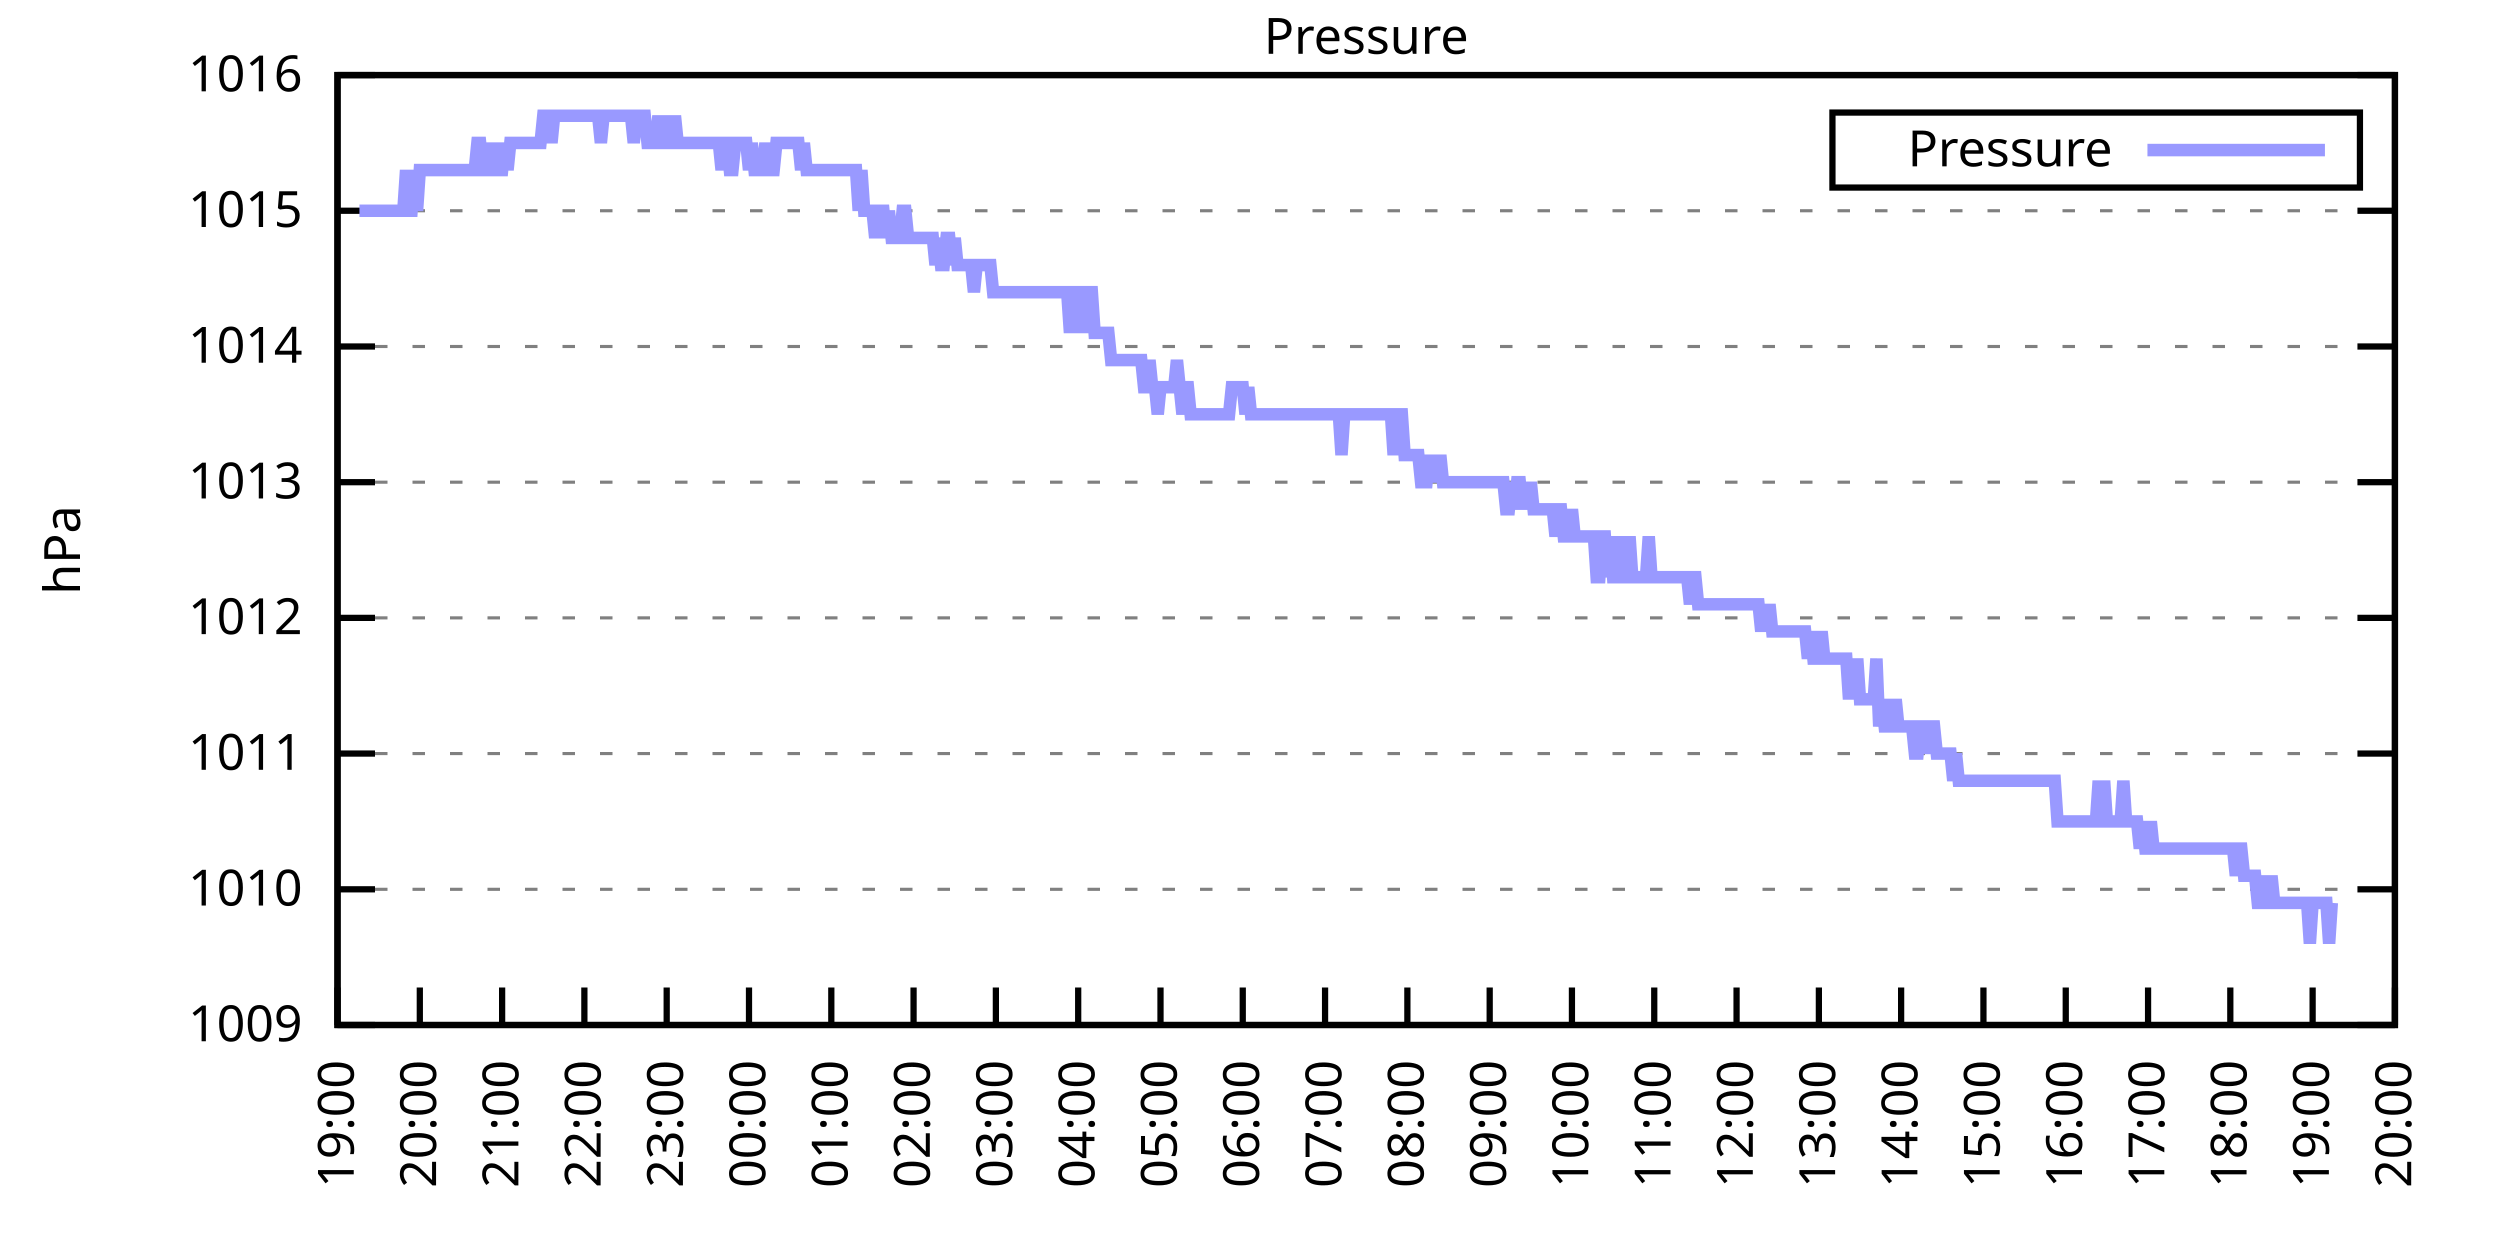
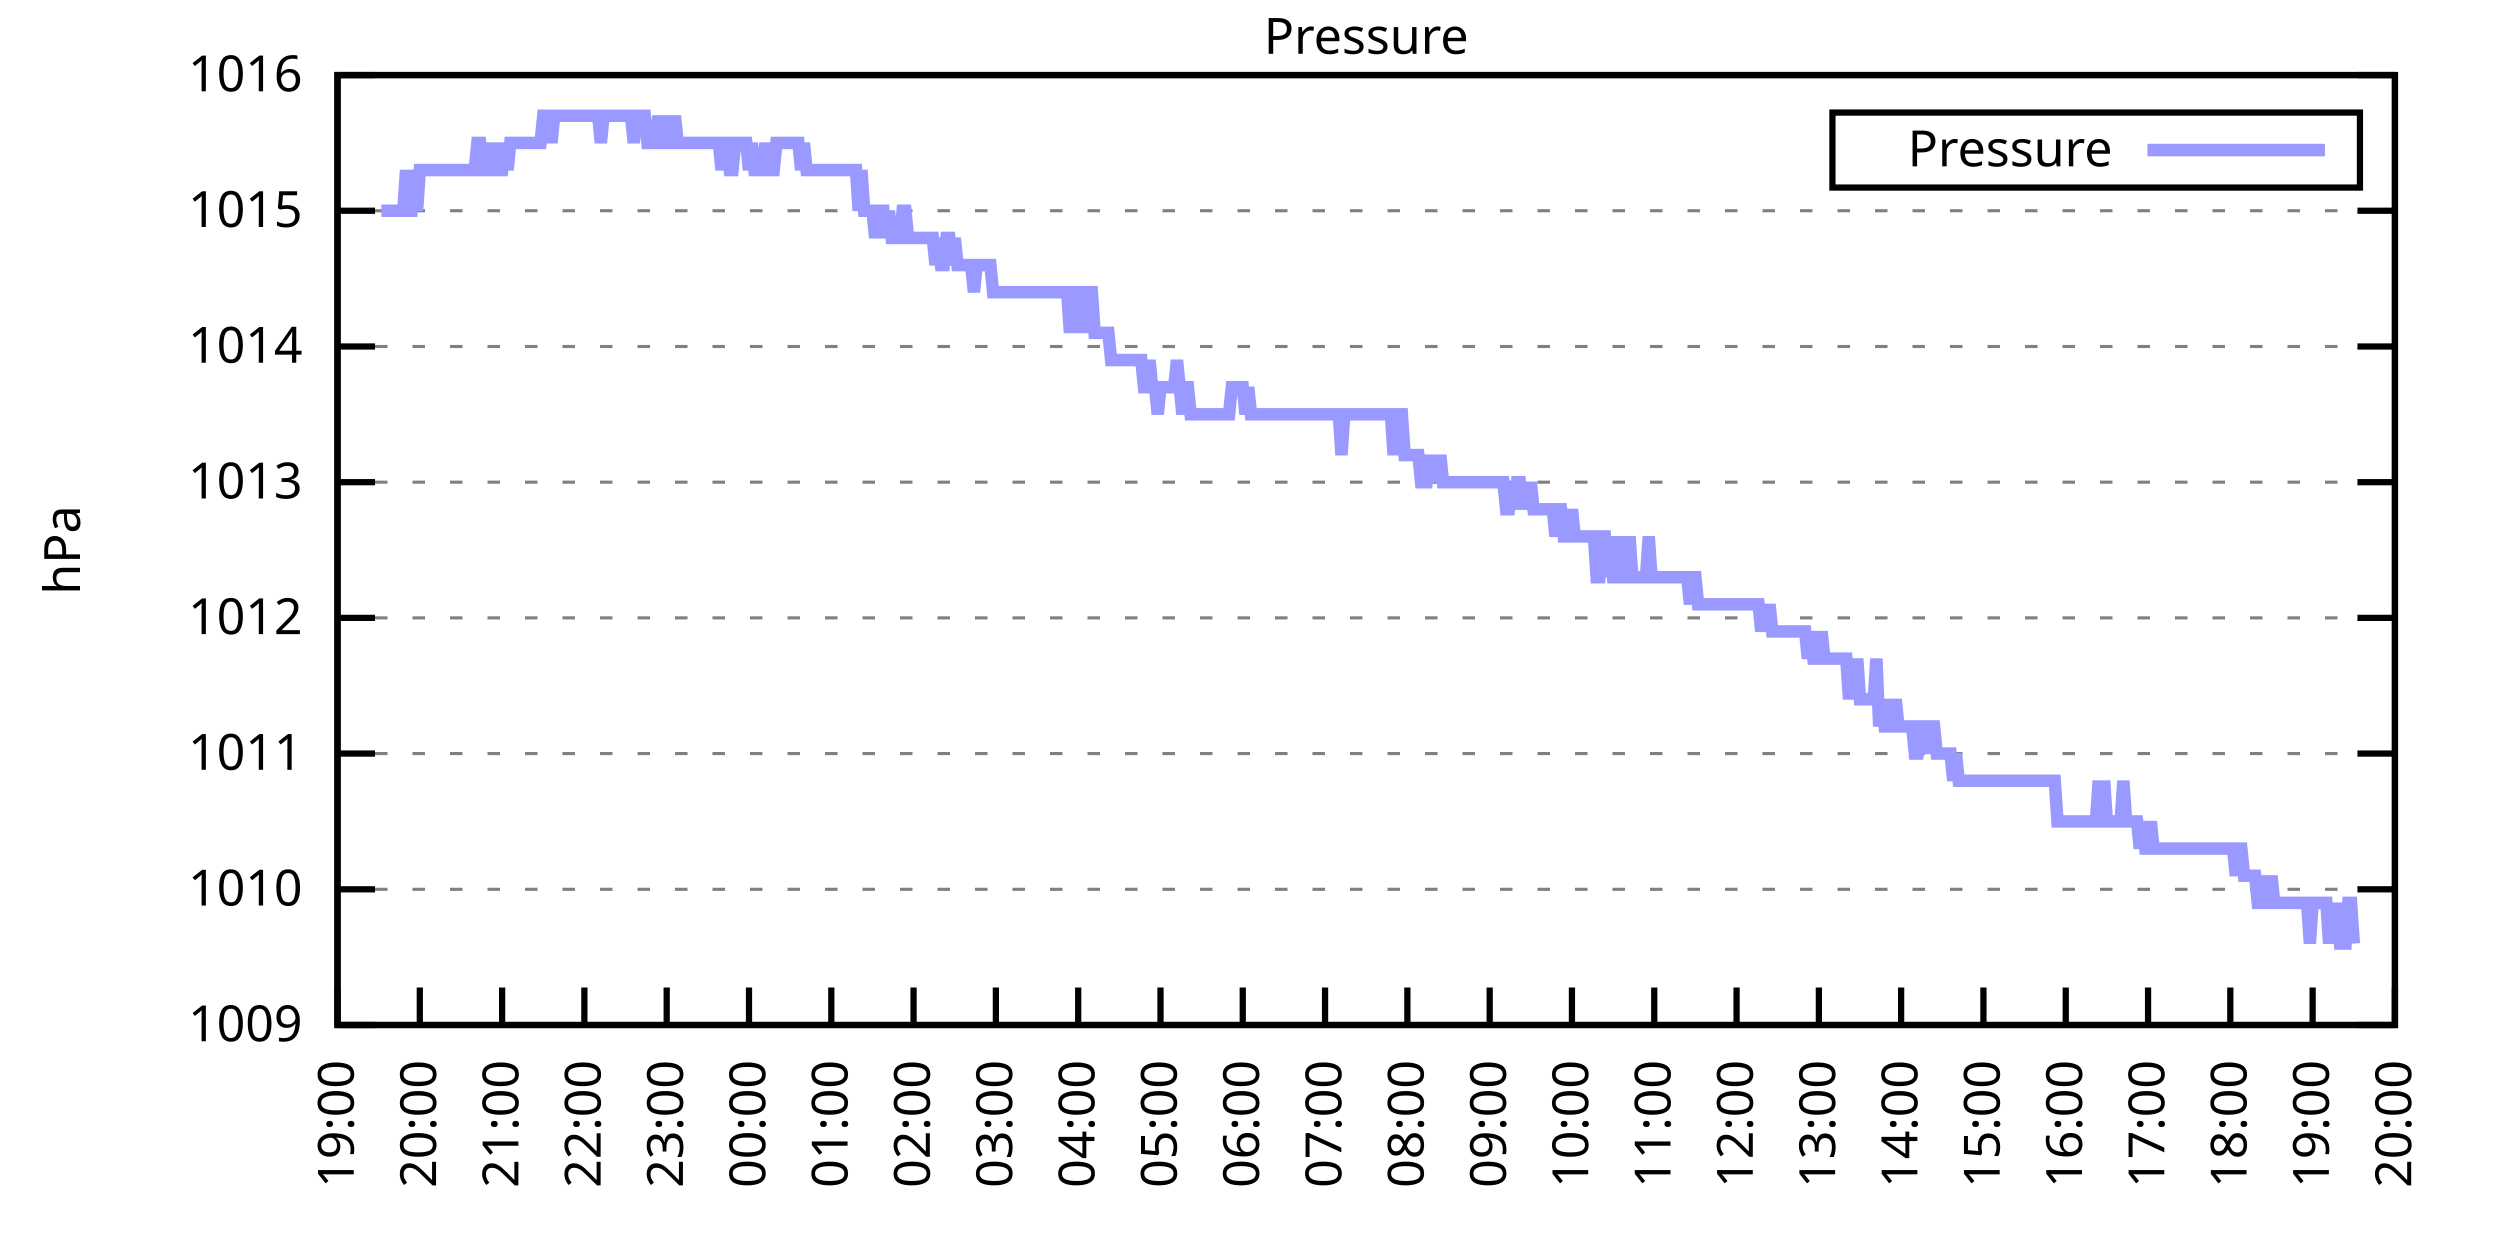
<svg xmlns="http://www.w3.org/2000/svg" xmlns:xlink="http://www.w3.org/1999/xlink" width="400" height="200" viewBox="0 0 400 200">
  <g id="gnuplot_canvas">
    <rect x="0" y="0" width="400" height="200" fill="none" />
    <defs>
      <circle id="gpDot" r="0.5" stroke-width="0.5" stroke="currentColor" />
      <path id="gpPt0" stroke-width="0.333" stroke="currentColor" d="M-1,0 h2 M0,-1 v2" />
      <path id="gpPt1" stroke-width="0.333" stroke="currentColor" d="M-1,-1 L1,1 M1,-1 L-1,1" />
      <path id="gpPt2" stroke-width="0.333" stroke="currentColor" d="M-1,0 L1,0 M0,-1 L0,1 M-1,-1 L1,1 M-1,1 L1,-1" />
      <rect id="gpPt3" stroke-width="0.333" stroke="currentColor" x="-1" y="-1" width="2" height="2" />
      <rect id="gpPt4" stroke-width="0.333" stroke="currentColor" fill="currentColor" x="-1" y="-1" width="2" height="2" />
      <circle id="gpPt5" stroke-width="0.333" stroke="currentColor" cx="0" cy="0" r="1" />
      <use xlink:href="#gpPt5" id="gpPt6" fill="currentColor" stroke="none" />
      <path id="gpPt7" stroke-width="0.333" stroke="currentColor" d="M0,-1.33 L-1.33,0.67 L1.33,0.67 z" />
      <use xlink:href="#gpPt7" id="gpPt8" fill="currentColor" stroke="none" />
      <use xlink:href="#gpPt7" id="gpPt9" stroke="currentColor" transform="rotate(180)" />
      <use xlink:href="#gpPt9" id="gpPt10" fill="currentColor" stroke="none" />
      <use xlink:href="#gpPt3" id="gpPt11" stroke="currentColor" transform="rotate(45)" />
      <use xlink:href="#gpPt11" id="gpPt12" fill="currentColor" stroke="none" />
      <path id="gpPt13" stroke-width="0.333" stroke="currentColor" d="M0,1.330 L1.265,0.411 L0.782,-1.067 L-0.782,-1.076 L-1.265,0.411 z" />
      <use xlink:href="#gpPt13" id="gpPt14" fill="currentColor" stroke="none" />
      <filter id="textbox" filterUnits="objectBoundingBox" x="0" y="0" height="1" width="1">
        <feFlood flood-color="white" flood-opacity="1" result="bgnd" />
        <feComposite in="SourceGraphic" in2="bgnd" operator="atop" />
      </filter>
      <filter id="greybox" filterUnits="objectBoundingBox" x="0" y="0" height="1" width="1">
        <feFlood flood-color="lightgrey" flood-opacity="1" result="grey" />
        <feComposite in="SourceGraphic" in2="grey" operator="atop" />
      </filter>
    </defs>
    <g fill="none" color="white" stroke="currentColor" stroke-width="1.00" stroke-linecap="butt" stroke-linejoin="miter">
</g>
    <g fill="none" color="black" stroke="currentColor" stroke-width="1.00" stroke-linecap="butt" stroke-linejoin="miter">
      <g stroke="none" shape-rendering="crispEdges">
        <polygon fill="rgb(255, 255, 255)" points="54.00,164.00 383.18,164.00 383.18,12.02 54.00,12.02 " />
      </g>
    </g>
    <g fill="none" color="black" stroke="currentColor" stroke-width="1.00" stroke-linecap="butt" stroke-linejoin="miter">
</g>
    <g fill="none" color="black" stroke="black" stroke-width="0.50" stroke-linecap="butt" stroke-linejoin="miter">
</g>
    <g fill="none" color="gray" stroke="currentColor" stroke-width="0.50" stroke-linecap="butt" stroke-linejoin="miter">
      <path stroke="gray" stroke-dasharray="2,4" class="gridline" d="M54.00,164.00 L383.19,164.00  " />
    </g>
    <g fill="none" color="gray" stroke="gray" stroke-width="1.00" stroke-linecap="butt" stroke-linejoin="miter">
</g>
    <g fill="none" color="black" stroke="currentColor" stroke-width="1.00" stroke-linecap="butt" stroke-linejoin="miter">
      <path stroke="black" d="M54.00,164.00 L60.00,164.00 M383.19,164.00 L377.19,164.00  " />
      <g transform="translate(48.40,166.60)" stroke="none" fill="black" font-family="Sans" font-size="8.00" text-anchor="end">
        <text>
          <tspan font-family="Sans"> 1009</tspan>
        </text>
      </g>
    </g>
    <g fill="none" color="black" stroke="currentColor" stroke-width="1.00" stroke-linecap="butt" stroke-linejoin="miter">
</g>
    <g fill="none" color="black" stroke="black" stroke-width="0.50" stroke-linecap="butt" stroke-linejoin="miter">
</g>
    <g fill="none" color="gray" stroke="currentColor" stroke-width="0.50" stroke-linecap="butt" stroke-linejoin="miter">
      <path stroke="gray" stroke-dasharray="2,4" class="gridline" d="M54.00,142.29 L383.19,142.29  " />
    </g>
    <g fill="none" color="gray" stroke="gray" stroke-width="1.00" stroke-linecap="butt" stroke-linejoin="miter">
</g>
    <g fill="none" color="black" stroke="currentColor" stroke-width="1.00" stroke-linecap="butt" stroke-linejoin="miter">
      <path stroke="black" d="M54.00,142.29 L60.00,142.29 M383.19,142.29 L377.19,142.29  " />
      <g transform="translate(48.40,144.89)" stroke="none" fill="black" font-family="Sans" font-size="8.00" text-anchor="end">
        <text>
          <tspan font-family="Sans"> 1010</tspan>
        </text>
      </g>
    </g>
    <g fill="none" color="black" stroke="currentColor" stroke-width="1.00" stroke-linecap="butt" stroke-linejoin="miter">
</g>
    <g fill="none" color="black" stroke="black" stroke-width="0.50" stroke-linecap="butt" stroke-linejoin="miter">
</g>
    <g fill="none" color="gray" stroke="currentColor" stroke-width="0.50" stroke-linecap="butt" stroke-linejoin="miter">
      <path stroke="gray" stroke-dasharray="2,4" class="gridline" d="M54.00,120.57 L383.19,120.57  " />
    </g>
    <g fill="none" color="gray" stroke="gray" stroke-width="1.00" stroke-linecap="butt" stroke-linejoin="miter">
</g>
    <g fill="none" color="black" stroke="currentColor" stroke-width="1.00" stroke-linecap="butt" stroke-linejoin="miter">
      <path stroke="black" d="M54.00,120.57 L60.00,120.57 M383.19,120.57 L377.19,120.57  " />
      <g transform="translate(48.40,123.17)" stroke="none" fill="black" font-family="Sans" font-size="8.00" text-anchor="end">
        <text>
          <tspan font-family="Sans"> 1011</tspan>
        </text>
      </g>
    </g>
    <g fill="none" color="black" stroke="currentColor" stroke-width="1.00" stroke-linecap="butt" stroke-linejoin="miter">
</g>
    <g fill="none" color="black" stroke="black" stroke-width="0.50" stroke-linecap="butt" stroke-linejoin="miter">
</g>
    <g fill="none" color="gray" stroke="currentColor" stroke-width="0.50" stroke-linecap="butt" stroke-linejoin="miter">
      <path stroke="gray" stroke-dasharray="2,4" class="gridline" d="M54.00,98.86 L383.19,98.86  " />
    </g>
    <g fill="none" color="gray" stroke="gray" stroke-width="1.00" stroke-linecap="butt" stroke-linejoin="miter">
</g>
    <g fill="none" color="black" stroke="currentColor" stroke-width="1.00" stroke-linecap="butt" stroke-linejoin="miter">
      <path stroke="black" d="M54.00,98.86 L60.00,98.86 M383.19,98.86 L377.19,98.86  " />
      <g transform="translate(48.40,101.46)" stroke="none" fill="black" font-family="Sans" font-size="8.00" text-anchor="end">
        <text>
          <tspan font-family="Sans"> 1012</tspan>
        </text>
      </g>
    </g>
    <g fill="none" color="black" stroke="currentColor" stroke-width="1.00" stroke-linecap="butt" stroke-linejoin="miter">
</g>
    <g fill="none" color="black" stroke="black" stroke-width="0.50" stroke-linecap="butt" stroke-linejoin="miter">
</g>
    <g fill="none" color="gray" stroke="currentColor" stroke-width="0.50" stroke-linecap="butt" stroke-linejoin="miter">
      <path stroke="gray" stroke-dasharray="2,4" class="gridline" d="M54.00,77.15 L383.19,77.15  " />
    </g>
    <g fill="none" color="gray" stroke="gray" stroke-width="1.00" stroke-linecap="butt" stroke-linejoin="miter">
</g>
    <g fill="none" color="black" stroke="currentColor" stroke-width="1.00" stroke-linecap="butt" stroke-linejoin="miter">
      <path stroke="black" d="M54.00,77.15 L60.00,77.15 M383.19,77.15 L377.19,77.15  " />
      <g transform="translate(48.40,79.75)" stroke="none" fill="black" font-family="Sans" font-size="8.00" text-anchor="end">
        <text>
          <tspan font-family="Sans"> 1013</tspan>
        </text>
      </g>
    </g>
    <g fill="none" color="black" stroke="currentColor" stroke-width="1.00" stroke-linecap="butt" stroke-linejoin="miter">
</g>
    <g fill="none" color="black" stroke="black" stroke-width="0.50" stroke-linecap="butt" stroke-linejoin="miter">
</g>
    <g fill="none" color="gray" stroke="currentColor" stroke-width="0.50" stroke-linecap="butt" stroke-linejoin="miter">
      <path stroke="gray" stroke-dasharray="2,4" class="gridline" d="M54.00,55.44 L383.19,55.44  " />
    </g>
    <g fill="none" color="gray" stroke="gray" stroke-width="1.00" stroke-linecap="butt" stroke-linejoin="miter">
</g>
    <g fill="none" color="black" stroke="currentColor" stroke-width="1.00" stroke-linecap="butt" stroke-linejoin="miter">
      <path stroke="black" d="M54.00,55.44 L60.00,55.44 M383.19,55.44 L377.19,55.44  " />
      <g transform="translate(48.40,58.04)" stroke="none" fill="black" font-family="Sans" font-size="8.00" text-anchor="end">
        <text>
          <tspan font-family="Sans"> 1014</tspan>
        </text>
      </g>
    </g>
    <g fill="none" color="black" stroke="currentColor" stroke-width="1.00" stroke-linecap="butt" stroke-linejoin="miter">
</g>
    <g fill="none" color="black" stroke="black" stroke-width="0.50" stroke-linecap="butt" stroke-linejoin="miter">
</g>
    <g fill="none" color="gray" stroke="currentColor" stroke-width="0.50" stroke-linecap="butt" stroke-linejoin="miter">
      <path stroke="gray" stroke-dasharray="2,4" class="gridline" d="M54.00,33.72 L383.19,33.72  " />
    </g>
    <g fill="none" color="gray" stroke="gray" stroke-width="1.00" stroke-linecap="butt" stroke-linejoin="miter">
</g>
    <g fill="none" color="black" stroke="currentColor" stroke-width="1.00" stroke-linecap="butt" stroke-linejoin="miter">
      <path stroke="black" d="M54.00,33.72 L60.00,33.72 M383.19,33.72 L377.19,33.72  " />
      <g transform="translate(48.40,36.32)" stroke="none" fill="black" font-family="Sans" font-size="8.00" text-anchor="end">
        <text>
          <tspan font-family="Sans"> 1015</tspan>
        </text>
      </g>
    </g>
    <g fill="none" color="black" stroke="currentColor" stroke-width="1.00" stroke-linecap="butt" stroke-linejoin="miter">
</g>
    <g fill="none" color="black" stroke="black" stroke-width="0.50" stroke-linecap="butt" stroke-linejoin="miter">
</g>
    <g fill="none" color="gray" stroke="currentColor" stroke-width="0.50" stroke-linecap="butt" stroke-linejoin="miter">
      <path stroke="gray" stroke-dasharray="2,4" class="gridline" d="M54.00,12.01 L383.19,12.01  " />
    </g>
    <g fill="none" color="gray" stroke="gray" stroke-width="1.00" stroke-linecap="butt" stroke-linejoin="miter">
</g>
    <g fill="none" color="black" stroke="currentColor" stroke-width="1.00" stroke-linecap="butt" stroke-linejoin="miter">
      <path stroke="black" d="M54.00,12.01 L60.00,12.01 M383.19,12.01 L377.19,12.01  " />
      <g transform="translate(48.40,14.61)" stroke="none" fill="black" font-family="Sans" font-size="8.00" text-anchor="end">
        <text>
          <tspan font-family="Sans"> 1016</tspan>
        </text>
      </g>
    </g>
    <g fill="none" color="black" stroke="currentColor" stroke-width="1.00" stroke-linecap="butt" stroke-linejoin="miter">
      <path stroke="black" d="M54.00,164.00 L54.00,158.00  " />
      <g transform="translate(56.60,169.60) rotate(270.00)" stroke="none" fill="black" font-family="Sans" font-size="8.00" text-anchor="end">
        <text>
          <tspan font-family="Sans">19:00</tspan>
        </text>
      </g>
    </g>
    <g fill="none" color="black" stroke="currentColor" stroke-width="1.00" stroke-linecap="butt" stroke-linejoin="miter">
      <path stroke="black" d="M67.17,164.00 L67.17,158.00  " />
      <g transform="translate(69.77,169.60) rotate(270.00)" stroke="none" fill="black" font-family="Sans" font-size="8.00" text-anchor="end">
        <text>
          <tspan font-family="Sans">20:00</tspan>
        </text>
      </g>
    </g>
    <g fill="none" color="black" stroke="currentColor" stroke-width="1.00" stroke-linecap="butt" stroke-linejoin="miter">
      <path stroke="black" d="M80.34,164.00 L80.34,158.00  " />
      <g transform="translate(82.94,169.60) rotate(270.00)" stroke="none" fill="black" font-family="Sans" font-size="8.00" text-anchor="end">
        <text>
          <tspan font-family="Sans">21:00</tspan>
        </text>
      </g>
    </g>
    <g fill="none" color="black" stroke="currentColor" stroke-width="1.00" stroke-linecap="butt" stroke-linejoin="miter">
      <path stroke="black" d="M93.50,164.00 L93.50,158.00  " />
      <g transform="translate(96.10,169.60) rotate(270.00)" stroke="none" fill="black" font-family="Sans" font-size="8.00" text-anchor="end">
        <text>
          <tspan font-family="Sans">22:00</tspan>
        </text>
      </g>
    </g>
    <g fill="none" color="black" stroke="currentColor" stroke-width="1.00" stroke-linecap="butt" stroke-linejoin="miter">
      <path stroke="black" d="M106.67,164.00 L106.67,158.00  " />
      <g transform="translate(109.27,169.60) rotate(270.00)" stroke="none" fill="black" font-family="Sans" font-size="8.00" text-anchor="end">
        <text>
          <tspan font-family="Sans">23:00</tspan>
        </text>
      </g>
    </g>
    <g fill="none" color="black" stroke="currentColor" stroke-width="1.00" stroke-linecap="butt" stroke-linejoin="miter">
      <path stroke="black" d="M119.84,164.00 L119.84,158.00  " />
      <g transform="translate(122.44,169.60) rotate(270.00)" stroke="none" fill="black" font-family="Sans" font-size="8.00" text-anchor="end">
        <text>
          <tspan font-family="Sans">00:00</tspan>
        </text>
      </g>
    </g>
    <g fill="none" color="black" stroke="currentColor" stroke-width="1.00" stroke-linecap="butt" stroke-linejoin="miter">
      <path stroke="black" d="M133.01,164.00 L133.01,158.00  " />
      <g transform="translate(135.61,169.60) rotate(270.00)" stroke="none" fill="black" font-family="Sans" font-size="8.00" text-anchor="end">
        <text>
          <tspan font-family="Sans">01:00</tspan>
        </text>
      </g>
    </g>
    <g fill="none" color="black" stroke="currentColor" stroke-width="1.00" stroke-linecap="butt" stroke-linejoin="miter">
      <path stroke="black" d="M146.17,164.00 L146.17,158.00  " />
      <g transform="translate(148.77,169.60) rotate(270.00)" stroke="none" fill="black" font-family="Sans" font-size="8.00" text-anchor="end">
        <text>
          <tspan font-family="Sans">02:00</tspan>
        </text>
      </g>
    </g>
    <g fill="none" color="black" stroke="currentColor" stroke-width="1.00" stroke-linecap="butt" stroke-linejoin="miter">
      <path stroke="black" d="M159.34,164.00 L159.34,158.00  " />
      <g transform="translate(161.94,169.60) rotate(270.00)" stroke="none" fill="black" font-family="Sans" font-size="8.00" text-anchor="end">
        <text>
          <tspan font-family="Sans">03:00</tspan>
        </text>
      </g>
    </g>
    <g fill="none" color="black" stroke="currentColor" stroke-width="1.00" stroke-linecap="butt" stroke-linejoin="miter">
      <path stroke="black" d="M172.51,164.00 L172.51,158.00  " />
      <g transform="translate(175.11,169.60) rotate(270.00)" stroke="none" fill="black" font-family="Sans" font-size="8.00" text-anchor="end">
        <text>
          <tspan font-family="Sans">04:00</tspan>
        </text>
      </g>
    </g>
    <g fill="none" color="black" stroke="currentColor" stroke-width="1.00" stroke-linecap="butt" stroke-linejoin="miter">
      <path stroke="black" d="M185.68,164.00 L185.68,158.00  " />
      <g transform="translate(188.28,169.60) rotate(270.00)" stroke="none" fill="black" font-family="Sans" font-size="8.00" text-anchor="end">
        <text>
          <tspan font-family="Sans">05:00</tspan>
        </text>
      </g>
    </g>
    <g fill="none" color="black" stroke="currentColor" stroke-width="1.00" stroke-linecap="butt" stroke-linejoin="miter">
      <path stroke="black" d="M198.84,164.00 L198.84,158.00  " />
      <g transform="translate(201.44,169.60) rotate(270.00)" stroke="none" fill="black" font-family="Sans" font-size="8.00" text-anchor="end">
        <text>
          <tspan font-family="Sans">06:00</tspan>
        </text>
      </g>
    </g>
    <g fill="none" color="black" stroke="currentColor" stroke-width="1.00" stroke-linecap="butt" stroke-linejoin="miter">
      <path stroke="black" d="M212.01,164.00 L212.01,158.00  " />
      <g transform="translate(214.61,169.60) rotate(270.00)" stroke="none" fill="black" font-family="Sans" font-size="8.00" text-anchor="end">
        <text>
          <tspan font-family="Sans">07:00</tspan>
        </text>
      </g>
    </g>
    <g fill="none" color="black" stroke="currentColor" stroke-width="1.00" stroke-linecap="butt" stroke-linejoin="miter">
      <path stroke="black" d="M225.18,164.00 L225.18,158.00  " />
      <g transform="translate(227.78,169.60) rotate(270.00)" stroke="none" fill="black" font-family="Sans" font-size="8.00" text-anchor="end">
        <text>
          <tspan font-family="Sans">08:00</tspan>
        </text>
      </g>
    </g>
    <g fill="none" color="black" stroke="currentColor" stroke-width="1.00" stroke-linecap="butt" stroke-linejoin="miter">
      <path stroke="black" d="M238.35,164.00 L238.35,158.00  " />
      <g transform="translate(240.95,169.60) rotate(270.00)" stroke="none" fill="black" font-family="Sans" font-size="8.00" text-anchor="end">
        <text>
          <tspan font-family="Sans">09:00</tspan>
        </text>
      </g>
    </g>
    <g fill="none" color="black" stroke="currentColor" stroke-width="1.00" stroke-linecap="butt" stroke-linejoin="miter">
      <path stroke="black" d="M251.51,164.00 L251.51,158.00  " />
      <g transform="translate(254.11,169.60) rotate(270.00)" stroke="none" fill="black" font-family="Sans" font-size="8.00" text-anchor="end">
        <text>
          <tspan font-family="Sans">10:00</tspan>
        </text>
      </g>
    </g>
    <g fill="none" color="black" stroke="currentColor" stroke-width="1.00" stroke-linecap="butt" stroke-linejoin="miter">
      <path stroke="black" d="M264.68,164.00 L264.68,158.00  " />
      <g transform="translate(267.28,169.60) rotate(270.00)" stroke="none" fill="black" font-family="Sans" font-size="8.00" text-anchor="end">
        <text>
          <tspan font-family="Sans">11:00</tspan>
        </text>
      </g>
    </g>
    <g fill="none" color="black" stroke="currentColor" stroke-width="1.00" stroke-linecap="butt" stroke-linejoin="miter">
      <path stroke="black" d="M277.85,164.00 L277.85,158.00  " />
      <g transform="translate(280.45,169.60) rotate(270.00)" stroke="none" fill="black" font-family="Sans" font-size="8.00" text-anchor="end">
        <text>
          <tspan font-family="Sans">12:00</tspan>
        </text>
      </g>
    </g>
    <g fill="none" color="black" stroke="currentColor" stroke-width="1.00" stroke-linecap="butt" stroke-linejoin="miter">
      <path stroke="black" d="M291.02,164.00 L291.02,158.00  " />
      <g transform="translate(293.62,169.60) rotate(270.00)" stroke="none" fill="black" font-family="Sans" font-size="8.00" text-anchor="end">
        <text>
          <tspan font-family="Sans">13:00</tspan>
        </text>
      </g>
    </g>
    <g fill="none" color="black" stroke="currentColor" stroke-width="1.00" stroke-linecap="butt" stroke-linejoin="miter">
      <path stroke="black" d="M304.18,164.00 L304.18,158.00  " />
      <g transform="translate(306.78,169.60) rotate(270.00)" stroke="none" fill="black" font-family="Sans" font-size="8.00" text-anchor="end">
        <text>
          <tspan font-family="Sans">14:00</tspan>
        </text>
      </g>
    </g>
    <g fill="none" color="black" stroke="currentColor" stroke-width="1.00" stroke-linecap="butt" stroke-linejoin="miter">
      <path stroke="black" d="M317.35,164.00 L317.35,158.00  " />
      <g transform="translate(319.95,169.60) rotate(270.00)" stroke="none" fill="black" font-family="Sans" font-size="8.00" text-anchor="end">
        <text>
          <tspan font-family="Sans">15:00</tspan>
        </text>
      </g>
    </g>
    <g fill="none" color="black" stroke="currentColor" stroke-width="1.00" stroke-linecap="butt" stroke-linejoin="miter">
      <path stroke="black" d="M330.52,164.00 L330.52,158.00  " />
      <g transform="translate(333.12,169.60) rotate(270.00)" stroke="none" fill="black" font-family="Sans" font-size="8.00" text-anchor="end">
        <text>
          <tspan font-family="Sans">16:00</tspan>
        </text>
      </g>
    </g>
    <g fill="none" color="black" stroke="currentColor" stroke-width="1.00" stroke-linecap="butt" stroke-linejoin="miter">
      <path stroke="black" d="M343.69,164.00 L343.69,158.00  " />
      <g transform="translate(346.29,169.60) rotate(270.00)" stroke="none" fill="black" font-family="Sans" font-size="8.00" text-anchor="end">
        <text>
          <tspan font-family="Sans">17:00</tspan>
        </text>
      </g>
    </g>
    <g fill="none" color="black" stroke="currentColor" stroke-width="1.00" stroke-linecap="butt" stroke-linejoin="miter">
      <path stroke="black" d="M356.85,164.00 L356.85,158.00  " />
      <g transform="translate(359.45,169.60) rotate(270.00)" stroke="none" fill="black" font-family="Sans" font-size="8.00" text-anchor="end">
        <text>
          <tspan font-family="Sans">18:00</tspan>
        </text>
      </g>
    </g>
    <g fill="none" color="black" stroke="currentColor" stroke-width="1.00" stroke-linecap="butt" stroke-linejoin="miter">
      <path stroke="black" d="M370.02,164.00 L370.02,158.00  " />
      <g transform="translate(372.62,169.60) rotate(270.00)" stroke="none" fill="black" font-family="Sans" font-size="8.00" text-anchor="end">
        <text>
          <tspan font-family="Sans">19:00</tspan>
        </text>
      </g>
    </g>
    <g fill="none" color="black" stroke="currentColor" stroke-width="1.00" stroke-linecap="butt" stroke-linejoin="miter">
      <path stroke="black" d="M383.19,164.00 L383.19,158.00  " />
      <g transform="translate(385.79,169.60) rotate(270.00)" stroke="none" fill="black" font-family="Sans" font-size="8.00" text-anchor="end">
        <text>
          <tspan font-family="Sans">20:00</tspan>
        </text>
      </g>
    </g>
    <g fill="none" color="black" stroke="currentColor" stroke-width="1.00" stroke-linecap="butt" stroke-linejoin="miter">
</g>
    <g fill="none" color="black" stroke="currentColor" stroke-width="1.00" stroke-linecap="butt" stroke-linejoin="miter">
      <path stroke="black" d="M54.00,12.01 L54.00,164.00 L383.19,164.00 L383.19,12.01 L54.00,12.01 Z  " />
    </g>
    <g fill="none" color="black" stroke="currentColor" stroke-width="1.00" stroke-linecap="butt" stroke-linejoin="miter">
</g>
    <g fill="none" color="black" stroke="currentColor" stroke-width="1.00" stroke-linecap="butt" stroke-linejoin="miter">
      <path stroke="black" d="M293.19,30.01 L293.19,18.01 L377.59,18.01 L377.59,30.01 L293.19,30.01 Z  " />
    </g>
    <g id="Pressure_plot_1">
      <g fill="none" color="white" stroke="black" stroke-width="2.00" stroke-linecap="butt" stroke-linejoin="miter">
</g>
      <g fill="none" color="black" stroke="currentColor" stroke-width="2.00" stroke-linecap="butt" stroke-linejoin="miter">
        <g transform="translate(337.99,26.61)" stroke="none" fill="black" font-family="Sans" font-size="8.00" text-anchor="end">
          <text>
            <tspan font-family="Sans">Pressure</tspan>
          </text>
        </g>
      </g>
      <g fill="none" color="black" stroke="currentColor" stroke-width="2.00" stroke-linecap="butt" stroke-linejoin="miter">
-         <path stroke="rgb(153, 153, 255)" d="M343.59,24.01 L371.99,24.01 M57.51,33.72 L57.95,33.72 L58.39,33.72 L58.83,33.72 L59.27,33.72 L59.71,33.72   L60.14,33.72 L60.58,33.72 L61.02,33.72 L61.46,33.72 L61.90,33.72 L62.34,33.72 L62.78,33.72 L63.22,33.72   L63.66,33.72 L64.10,33.72 L64.53,33.72 L64.97,27.21 L65.41,33.72 L65.85,33.72 L66.29,27.21 L66.73,33.72   L67.17,27.21 L67.61,27.21 L68.05,27.21 L68.48,27.21 L68.92,27.21 L69.36,27.21 L69.80,27.21 L70.24,27.21   L70.68,27.21 L71.12,27.21 L71.56,27.21 L72.00,27.21 L72.43,27.21 L72.87,27.21 L73.31,27.21 L73.75,27.21   L74.19,27.21 L74.63,27.21 L75.07,27.21 L75.51,27.21 L75.95,27.21 L76.38,22.87 L76.82,22.87 L77.26,27.21   L77.70,27.21 L78.14,22.87 L78.58,27.21 L79.02,22.87 L79.46,27.21 L79.90,27.21 L80.34,27.21 L80.77,22.87   L81.21,27.21 L81.65,22.87 L82.09,22.87 L82.53,22.87 L82.97,22.87 L83.41,22.87 L83.85,22.87 L84.29,22.87   L84.72,22.87 L85.16,22.87 L85.60,22.87 L86.04,22.87 L86.48,22.87 L86.92,18.52 L87.36,18.52 L87.80,18.52   L88.24,22.87 L88.67,18.52 L89.11,18.52 L89.55,18.52 L89.99,18.52 L90.43,18.52 L90.87,18.52 L91.31,18.52   L91.75,18.52 L92.19,18.52 L92.62,18.52 L93.06,18.52 L93.50,18.52 L93.94,18.52 L94.38,18.52 L94.82,18.52   L95.26,18.52 L95.70,18.52 L96.14,22.87 L96.58,18.52 L97.01,18.52 L97.45,18.52 L97.89,18.52 L98.33,18.52   L98.77,18.52 L99.21,18.52 L99.65,18.52 L100.09,18.52 L100.53,18.52 L100.96,18.52 L101.40,22.87 L101.84,18.52   L102.28,18.52 L102.72,18.52 L103.16,18.52 L103.60,22.87 L104.04,22.87 L104.48,22.87 L104.91,22.87 L105.35,18.52   L105.79,22.87 L106.23,22.87 L106.67,18.52 L107.11,22.87 L107.55,22.87 L107.99,18.52 L108.43,22.87 L108.87,22.87   L109.30,22.87 L109.74,22.87 L110.18,22.87 L110.62,22.87 L111.06,22.87 L111.50,22.87 L111.94,22.87 L112.38,22.87   L112.82,22.87 L113.25,22.87 L113.69,22.87 L114.13,22.87 L114.57,22.87 L115.01,22.87 L115.45,27.21 L115.89,22.87   L116.33,22.87 L116.77,27.21 L117.20,27.21 L117.64,22.87 L118.08,22.87 L118.52,22.87 L118.96,22.87 L119.40,22.87   L119.84,27.21 L120.28,22.87 L120.72,27.21 L121.15,27.21 L121.59,27.21 L122.03,27.21 L122.47,22.87 L122.91,27.21   L123.35,27.21 L123.79,27.21 L124.23,22.87 L124.67,22.87 L125.11,22.87 L125.54,22.87 L125.98,22.87 L126.42,22.87   L126.86,22.87 L127.30,22.87 L127.74,22.87 L128.18,27.21 L128.62,22.87 L129.06,27.21 L129.49,27.21 L129.93,27.21   L130.37,27.21 L130.81,27.21 L131.25,27.21 L131.69,27.21 L132.13,27.21 L132.57,27.21 L133.01,27.21 L133.44,27.21   L133.88,27.21 L134.32,27.21 L134.76,27.21 L135.20,27.21 L135.64,27.21 L136.08,27.21 L136.52,27.21 L136.96,27.21   L137.39,33.72 L137.83,27.21 L138.27,33.72 L138.71,33.72 L139.15,33.72 L139.59,33.72 L140.03,38.07 L140.47,33.72   L140.91,33.72 L141.35,33.72 L141.78,38.07 L142.22,33.72 L142.66,38.07 L143.10,38.07 L143.54,38.07 L143.98,38.07   L144.42,33.72 L144.86,33.72 L145.30,38.07 L145.73,38.07 L146.17,38.07 L146.61,38.07 L147.05,38.07 L147.49,38.07   L147.93,38.07 L148.37,38.07 L148.81,38.07 L149.25,38.07 L149.68,42.41 L150.12,38.07 L150.56,42.41 L151.00,42.41   L151.44,38.07 L151.88,38.07 L152.32,42.41 L152.76,38.07 L153.20,42.41 L153.63,42.41 L154.07,42.41 L154.51,42.41   L154.95,42.41 L155.39,42.41 L155.83,46.75 L156.27,42.41 L156.71,42.41 L157.15,42.41 L157.59,42.41 L158.02,42.41   L158.46,42.41 L158.90,46.75 L159.34,46.75 L159.78,46.75 L160.22,46.75 L160.66,46.75 L161.10,46.75 L161.54,46.75   L161.97,46.75 L162.41,46.75 L162.85,46.75 L163.29,46.75 L163.73,46.75 L164.17,46.75 L164.61,46.75 L165.05,46.75   L165.49,46.75 L165.92,46.75 L166.36,46.75 L166.80,46.75 L167.24,46.75 L167.68,46.75 L168.12,46.75 L168.56,46.75   L169.00,46.75 L169.44,46.75 L169.87,46.75 L170.31,46.75 L170.75,46.75 L171.19,53.26 L171.63,46.75 L172.07,46.75   L172.51,53.26 L172.95,46.75 L173.39,53.26 L173.83,46.75 L174.26,46.75 L174.70,46.75 L175.14,53.26 L175.58,53.26   L176.02,53.26 L176.46,53.26 L176.90,53.26 L177.34,53.26 L177.78,57.61 L178.21,57.61 L178.65,57.61 L179.09,57.61   L179.53,57.61 L179.97,57.61 L180.41,57.61 L180.85,57.61 L181.29,57.61 L181.73,57.61 L182.16,57.61 L182.60,57.61   L183.04,61.95 L183.48,61.95 L183.92,57.61 L184.36,61.95 L184.80,61.95 L185.24,66.29 L185.68,61.95 L186.11,61.95   L186.55,61.95 L186.99,61.95 L187.43,61.95 L187.87,61.95 L188.31,57.61 L188.75,61.95 L189.19,66.29 L189.63,61.95   L190.07,61.95 L190.50,66.29 L190.94,66.29 L191.38,66.29 L191.82,66.29 L192.26,66.29 L192.70,66.29 L193.14,66.29   L193.58,66.29 L194.02,66.29 L194.45,66.29 L194.89,66.29 L195.33,66.29 L195.77,66.29 L196.21,66.29 L196.65,66.29   L197.09,61.95 L197.53,61.95 L197.97,61.95 L198.40,61.95 L198.84,61.95 L199.28,66.29 L199.72,61.95 L200.16,66.29   L200.60,66.29 L201.04,66.29 L201.48,66.29 L201.92,66.29 L202.35,66.29 L202.79,66.29 L203.23,66.29 L203.67,66.29   L204.11,66.29 L204.55,66.29 L204.99,66.29 L205.43,66.29 L205.87,66.29 L206.31,66.29 L206.74,66.29 L207.18,66.29   L207.62,66.29 L208.06,66.29 L208.50,66.29 L208.94,66.29 L209.38,66.29 L209.82,66.29 L210.26,66.29 L210.69,66.29   L211.13,66.29 L211.57,66.29 L212.01,66.29 L212.45,66.29 L212.89,66.29 L213.33,66.29 L213.77,66.29 L214.21,66.29   L214.64,72.81 L215.08,66.29 L215.52,66.29 L215.96,66.29 L216.40,66.29 L216.84,66.29 L217.28,66.29 L217.72,66.29   L218.16,66.29 L218.60,66.29 L219.03,66.29 L219.47,66.29 L219.91,66.29 L220.35,66.29 L220.79,66.29 L221.23,66.29   L221.67,66.29 L222.11,66.29 L222.55,66.29 L222.98,72.81 L223.42,66.29 L223.86,66.29 L224.30,66.29 L224.74,72.81   L225.18,72.81 L225.62,72.81 L226.06,72.81 L226.50,72.81 L226.93,72.81 L227.37,77.15 L227.81,77.15 L228.25,77.15   L228.69,72.81 L229.13,77.15 L229.57,72.81 L230.01,77.15 L230.45,72.81 L230.88,77.15 L231.32,77.15 L231.76,77.15   L232.20,77.15 L232.64,77.15 L233.08,77.15 L233.52,77.15 L233.96,77.15 L234.40,77.15 L234.84,77.15 L235.27,77.15   L235.71,77.15 L236.15,77.15 L236.59,77.15 L237.03,77.15 L237.47,77.15 L237.91,77.15 L238.35,77.15 L238.79,77.15   L239.22,77.15 L239.66,77.15 L240.10,77.15 L240.54,77.15 L240.98,81.49 L241.42,81.49 L241.86,77.15 L242.30,81.49   L242.74,77.15 L243.17,77.15 L243.61,81.49 L244.05,77.15 L244.49,81.49 L244.93,77.15 L245.37,81.49 L245.81,81.49   L246.25,81.49 L246.69,81.49 L247.12,81.49 L247.56,81.49 L248.00,81.49 L248.44,81.49 L248.88,85.83 L249.32,81.49   L249.76,81.49 L250.20,85.83 L250.64,85.83 L251.08,85.83 L251.51,81.49 L251.95,85.83 L252.39,85.83 L252.83,85.83   L253.27,85.83 L253.71,85.83 L254.15,85.83 L254.59,85.83 L255.03,85.83 L255.46,92.35 L255.90,92.35 L256.34,85.83   L256.78,85.83 L257.22,92.35 L257.66,85.83 L258.10,92.35 L258.54,92.35 L258.98,85.83 L259.41,92.35 L259.85,92.35   L260.29,92.35 L260.73,85.83 L261.17,92.35 L261.61,92.35 L262.05,92.35 L262.49,92.35 L262.93,92.35 L263.36,92.35   L263.80,85.83 L264.24,92.35 L264.68,92.35 L265.12,92.35 L265.56,92.35 L266.00,92.35 L266.44,92.35 L266.88,92.35   L267.32,92.35 L267.75,92.35 L268.19,92.35 L268.63,92.35 L269.07,92.35 L269.51,92.35 L269.95,92.35 L270.39,96.69   L270.83,92.35 L271.27,92.35 L271.70,96.69 L272.14,96.69 L272.58,96.69 L273.02,96.69 L273.46,96.69 L273.90,96.69   L274.34,96.69 L274.78,96.69 L275.22,96.69 L275.65,96.69 L276.09,96.69 L276.53,96.69 L276.97,96.69 L277.41,96.69   L277.85,96.69 L278.29,96.69 L278.73,96.69 L279.17,96.69 L279.60,96.69 L280.04,96.69 L280.48,96.69 L280.92,96.69   L281.36,96.69 L281.80,101.03 L282.24,96.69 L282.68,101.03 L283.12,96.69 L283.56,101.03 L283.99,101.03 L284.43,101.03   L284.87,101.03 L285.31,101.03 L285.75,101.03 L286.19,101.03 L286.63,101.03 L287.07,101.03 L287.51,101.03 L287.94,101.03   L288.38,101.03 L288.82,101.03 L289.26,105.38 L289.70,101.03 L290.14,105.38 L290.58,105.38 L291.02,105.38 L291.46,101.03   L291.89,105.38 L292.33,105.38 L292.77,105.38 L293.21,105.38 L293.65,105.38 L294.09,105.38 L294.53,105.38 L294.97,105.38   L295.41,105.38 L295.84,111.89 L296.28,105.38 L296.72,111.89 L297.16,105.38 L297.60,111.89 L298.04,111.89 L298.48,111.89   L298.92,111.89 L299.36,111.89 L299.80,111.89 L300.23,105.38 L300.67,116.23 L301.11,111.89 L301.55,116.23 L301.99,116.23   L302.43,111.89 L302.87,116.23 L303.31,111.89 L303.75,116.23 L304.18,116.23 L304.62,116.23 L305.06,116.23 L305.50,116.23   L305.94,116.23 L306.38,120.57 L306.82,120.57 L307.26,116.23 L307.70,116.23 L308.13,116.23 L308.57,120.57 L309.01,116.23   L309.45,116.23 L309.89,120.57 L310.33,120.57 L310.77,120.57 L311.21,120.57 L311.65,120.57 L312.08,120.57 L312.52,124.92   L312.96,120.57 L313.40,124.92 L313.84,124.92 L314.28,124.92 L314.72,124.92 L315.16,124.92 L315.60,124.92 L316.04,124.92   L316.47,124.92 L316.91,124.92 L317.35,124.92 L317.79,124.92 L318.23,124.92 L318.67,124.92 L319.11,124.92 L319.55,124.92   L319.99,124.92 L320.42,124.92 L320.86,124.92 L321.30,124.92 L321.74,124.92 L322.18,124.92 L322.62,124.92 L323.06,124.92   L323.50,124.92 L323.94,124.92 L324.37,124.92 L324.81,124.92 L325.25,124.92 L325.69,124.92 L326.13,124.92 L326.57,124.92   L327.01,124.92 L327.45,124.92 L327.89,124.92 L328.33,124.92 L328.76,124.92 L329.20,131.43 L329.64,131.43 L330.08,131.43   L330.52,131.43 L330.96,131.43 L331.40,131.43 L331.84,131.43 L332.28,131.43 L332.71,131.43 L333.15,131.43 L333.59,131.43   L334.03,131.43 L334.47,131.43 L334.91,131.43 L335.35,131.43 L335.79,124.92 L336.23,131.43 L336.66,124.92 L337.10,131.43   L337.54,131.43 L337.98,131.43 L338.42,131.43 L338.86,131.43 L339.30,131.43 L339.74,124.92 L340.18,131.43 L340.61,131.43   L341.05,131.43 L341.49,131.43 L341.93,131.43 L342.37,135.77 L342.81,131.43 L343.25,135.77 L343.69,135.77 L344.13,131.43   L344.57,135.77 L345.00,135.77 L345.44,135.77 L345.88,135.77 L346.32,135.77 L346.76,135.77 L347.20,135.77 L347.64,135.77   L348.08,135.77 L348.52,135.77 L348.95,135.77 L349.39,135.77 L349.83,135.77 L350.27,135.77 L350.71,135.77 L351.15,135.77   L351.59,135.77 L352.03,135.77 L352.47,135.77 L352.90,135.77 L353.34,135.77 L353.78,135.77 L354.22,135.77 L354.66,135.77   L355.10,135.77 L355.54,135.77 L355.98,135.77 L356.42,135.77 L356.85,135.77 L357.29,135.77 L357.73,140.12 L358.17,135.77   L358.61,135.77 L359.05,140.12 L359.49,140.12 L359.93,140.12 L360.37,140.12 L360.81,140.12 L361.24,144.46 L361.68,144.46   L362.12,144.46 L362.56,140.12 L363.00,144.46 L363.44,140.12 L363.88,144.46 L364.32,144.46 L364.76,144.46 L365.19,144.46   L365.63,144.46 L366.07,144.46 L366.51,144.46 L366.95,144.46 L367.39,144.46 L367.83,144.46 L368.27,144.46 L368.71,144.46   L369.14,144.46 L369.58,150.97 L370.02,144.46 L370.46,144.46 L370.90,144.46 L371.34,144.46 L371.78,144.46 L372.22,144.46   L372.66,150.97 L373.09,144.46  " />
+         <path stroke="rgb(153, 153, 255)" d="M343.59,24.01 L371.99,24.01 M61.02,33.72 L61.46,33.72 L61.90,33.72 L62.34,33.72 L62.78,33.72 L63.22,33.72   L63.66,33.72 L64.10,33.72 L64.53,33.72 L64.97,27.21 L65.41,33.72 L65.85,33.72 L66.29,27.21 L66.73,33.72   L67.17,27.21 L67.61,27.21 L68.05,27.21 L68.48,27.21 L68.92,27.21 L69.36,27.21 L69.80,27.21 L70.24,27.21   L70.68,27.21 L71.12,27.21 L71.56,27.21 L72.00,27.21 L72.43,27.21 L72.87,27.21 L73.31,27.21 L73.75,27.21   L74.19,27.21 L74.63,27.21 L75.07,27.21 L75.51,27.21 L75.95,27.21 L76.38,22.87 L76.82,22.87 L77.26,27.21   L77.70,27.21 L78.14,22.87 L78.58,27.21 L79.02,22.87 L79.46,27.21 L79.90,27.21 L80.34,27.21 L80.77,22.87   L81.21,27.21 L81.65,22.87 L82.09,22.87 L82.53,22.87 L82.97,22.87 L83.41,22.87 L83.85,22.87 L84.29,22.87   L84.72,22.87 L85.16,22.87 L85.60,22.87 L86.04,22.87 L86.48,22.87 L86.92,18.52 L87.36,18.52 L87.80,18.52   L88.24,22.87 L88.67,18.52 L89.11,18.52 L89.55,18.52 L89.99,18.52 L90.43,18.52 L90.87,18.52 L91.31,18.52   L91.75,18.52 L92.19,18.52 L92.62,18.52 L93.06,18.52 L93.50,18.52 L93.94,18.52 L94.38,18.52 L94.82,18.52   L95.26,18.52 L95.70,18.52 L96.14,22.87 L96.58,18.52 L97.01,18.52 L97.45,18.52 L97.89,18.52 L98.33,18.52   L98.77,18.52 L99.21,18.52 L99.65,18.52 L100.09,18.52 L100.53,18.52 L100.96,18.52 L101.40,22.87 L101.84,18.52   L102.28,18.52 L102.72,18.52 L103.16,18.52 L103.60,22.87 L104.04,22.87 L104.48,22.87 L104.91,22.87 L105.35,18.52   L105.79,22.87 L106.23,22.87 L106.67,18.52 L107.11,22.87 L107.55,22.87 L107.99,18.52 L108.43,22.87 L108.87,22.87   L109.30,22.87 L109.74,22.87 L110.18,22.87 L110.62,22.87 L111.06,22.87 L111.50,22.87 L111.94,22.87 L112.38,22.87   L112.82,22.87 L113.25,22.87 L113.69,22.87 L114.13,22.87 L114.57,22.87 L115.01,22.87 L115.45,27.21 L115.89,22.87   L116.33,22.87 L116.77,27.21 L117.20,27.21 L117.64,22.87 L118.08,22.87 L118.52,22.87 L118.96,22.87 L119.40,22.87   L119.84,27.21 L120.28,22.87 L120.72,27.21 L121.15,27.21 L121.59,27.21 L122.03,27.21 L122.47,22.87 L122.91,27.21   L123.35,27.21 L123.79,27.21 L124.23,22.87 L124.67,22.87 L125.11,22.87 L125.54,22.87 L125.98,22.87 L126.42,22.87   L126.86,22.87 L127.30,22.87 L127.74,22.87 L128.18,27.21 L128.62,22.87 L129.06,27.21 L129.49,27.21 L129.93,27.21   L130.37,27.21 L130.81,27.21 L131.25,27.21 L131.69,27.21 L132.13,27.21 L132.57,27.21 L133.01,27.21 L133.44,27.21   L133.88,27.21 L134.32,27.21 L134.76,27.21 L135.20,27.21 L135.64,27.21 L136.08,27.21 L136.52,27.21 L136.96,27.21   L137.39,33.72 L137.83,27.21 L138.27,33.72 L138.71,33.72 L139.15,33.72 L139.59,33.72 L140.03,38.07 L140.47,33.72   L140.91,33.72 L141.35,33.72 L141.78,38.07 L142.22,33.72 L142.66,38.07 L143.10,38.07 L143.54,38.07 L143.98,38.07   L144.42,33.72 L144.86,33.72 L145.30,38.07 L145.73,38.07 L146.17,38.07 L146.61,38.07 L147.05,38.07 L147.49,38.07   L147.93,38.07 L148.37,38.07 L148.81,38.07 L149.25,38.07 L149.68,42.41 L150.12,38.07 L150.56,42.41 L151.00,42.41   L151.44,38.07 L151.88,38.07 L152.32,42.41 L152.76,38.07 L153.20,42.41 L153.63,42.41 L154.07,42.41 L154.51,42.41   L154.95,42.41 L155.39,42.41 L155.83,46.75 L156.27,42.41 L156.71,42.41 L157.15,42.41 L157.59,42.41 L158.02,42.41   L158.46,42.41 L158.90,46.75 L159.34,46.75 L159.78,46.75 L160.22,46.75 L160.66,46.75 L161.10,46.75 L161.54,46.75   L161.97,46.75 L162.41,46.75 L162.85,46.75 L163.29,46.75 L163.73,46.75 L164.17,46.75 L164.61,46.75 L165.05,46.75   L165.49,46.75 L165.92,46.75 L166.36,46.75 L166.80,46.75 L167.24,46.75 L167.68,46.75 L168.12,46.75 L168.56,46.75   L169.00,46.75 L169.44,46.75 L169.87,46.75 L170.31,46.75 L170.75,46.75 L171.19,53.26 L171.63,46.75 L172.07,46.75   L172.51,53.26 L172.95,46.75 L173.39,53.26 L173.83,46.75 L174.26,46.75 L174.70,46.75 L175.14,53.26 L175.58,53.26   L176.02,53.26 L176.46,53.26 L176.90,53.26 L177.34,53.26 L177.78,57.61 L178.21,57.61 L178.65,57.61 L179.09,57.61   L179.53,57.61 L179.97,57.61 L180.41,57.61 L180.85,57.61 L181.29,57.61 L181.73,57.61 L182.16,57.61 L182.60,57.61   L183.04,61.95 L183.48,61.95 L183.92,57.61 L184.36,61.95 L184.80,61.95 L185.24,66.29 L185.68,61.95 L186.11,61.95   L186.55,61.95 L186.99,61.95 L187.43,61.95 L187.87,61.95 L188.31,57.61 L188.75,61.95 L189.19,66.29 L189.63,61.95   L190.07,61.95 L190.50,66.29 L190.94,66.29 L191.38,66.29 L191.82,66.29 L192.26,66.29 L192.70,66.29 L193.14,66.29   L193.58,66.29 L194.02,66.29 L194.45,66.29 L194.89,66.29 L195.33,66.29 L195.77,66.29 L196.21,66.29 L196.65,66.29   L197.09,61.95 L197.53,61.95 L197.97,61.95 L198.40,61.95 L198.84,61.95 L199.28,66.29 L199.72,61.95 L200.16,66.29   L200.60,66.29 L201.04,66.29 L201.48,66.29 L201.92,66.29 L202.35,66.29 L202.79,66.29 L203.23,66.29 L203.67,66.29   L204.11,66.29 L204.55,66.29 L204.99,66.29 L205.43,66.29 L205.87,66.29 L206.31,66.29 L206.74,66.29 L207.18,66.29   L207.62,66.29 L208.06,66.29 L208.50,66.29 L208.94,66.29 L209.38,66.29 L209.82,66.29 L210.26,66.29 L210.69,66.29   L211.13,66.29 L211.57,66.29 L212.01,66.29 L212.45,66.29 L212.89,66.29 L213.33,66.29 L213.77,66.29 L214.21,66.29   L214.64,72.81 L215.08,66.29 L215.52,66.29 L215.96,66.29 L216.40,66.29 L216.84,66.29 L217.28,66.29 L217.72,66.29   L218.16,66.29 L218.60,66.29 L219.03,66.29 L219.47,66.29 L219.91,66.29 L220.35,66.29 L220.79,66.29 L221.23,66.29   L221.67,66.29 L222.11,66.29 L222.55,66.29 L222.98,72.81 L223.42,66.29 L223.86,66.29 L224.30,66.29 L224.74,72.81   L225.18,72.81 L225.62,72.81 L226.06,72.81 L226.50,72.81 L226.93,72.81 L227.37,77.15 L227.81,77.15 L228.25,77.15   L228.69,72.81 L229.13,77.15 L229.57,72.81 L230.01,77.15 L230.45,72.81 L230.88,77.15 L231.32,77.15 L231.76,77.15   L232.20,77.15 L232.64,77.15 L233.08,77.15 L233.52,77.15 L233.96,77.15 L234.40,77.15 L234.84,77.15 L235.27,77.15   L235.71,77.15 L236.15,77.15 L236.59,77.15 L237.03,77.15 L237.47,77.15 L237.91,77.15 L238.35,77.15 L238.79,77.15   L239.22,77.15 L239.66,77.15 L240.10,77.15 L240.54,77.15 L240.98,81.49 L241.42,81.49 L241.86,77.15 L242.30,81.49   L242.74,77.15 L243.17,77.15 L243.61,81.49 L244.05,77.15 L244.49,81.49 L244.93,77.15 L245.37,81.49 L245.81,81.49   L246.25,81.49 L246.69,81.49 L247.12,81.49 L247.56,81.49 L248.00,81.49 L248.44,81.49 L248.88,85.83 L249.32,81.49   L249.76,81.49 L250.20,85.83 L250.64,85.83 L251.08,85.83 L251.51,81.49 L251.95,85.83 L252.39,85.83 L252.83,85.83   L253.27,85.83 L253.71,85.83 L254.15,85.83 L254.59,85.83 L255.03,85.83 L255.46,92.35 L255.90,92.35 L256.34,85.83   L256.78,85.83 L257.22,92.35 L257.66,85.83 L258.10,92.35 L258.54,92.35 L258.98,85.83 L259.41,92.35 L259.85,92.35   L260.29,92.35 L260.73,85.83 L261.17,92.35 L261.61,92.35 L262.05,92.35 L262.49,92.35 L262.93,92.35 L263.36,92.35   L263.80,85.83 L264.24,92.35 L264.68,92.35 L265.12,92.35 L265.56,92.35 L266.00,92.35 L266.44,92.35 L266.88,92.35   L267.32,92.35 L267.75,92.35 L268.19,92.35 L268.63,92.35 L269.07,92.35 L269.51,92.35 L269.95,92.35 L270.39,96.69   L270.83,92.35 L271.27,92.35 L271.70,96.69 L272.14,96.69 L272.58,96.69 L273.02,96.69 L273.46,96.69 L273.90,96.69   L274.34,96.69 L274.78,96.69 L275.22,96.69 L275.65,96.69 L276.09,96.69 L276.53,96.69 L276.97,96.69 L277.41,96.69   L277.85,96.69 L278.29,96.69 L278.73,96.69 L279.17,96.69 L279.60,96.69 L280.04,96.69 L280.48,96.69 L280.92,96.69   L281.36,96.69 L281.80,101.03 L282.24,96.69 L282.68,101.03 L283.12,96.69 L283.56,101.03 L283.99,101.03 L284.43,101.03   L284.87,101.03 L285.31,101.03 L285.75,101.03 L286.19,101.03 L286.63,101.03 L287.07,101.03 L287.51,101.03 L287.94,101.03   L288.38,101.03 L288.82,101.03 L289.26,105.38 L289.70,101.03 L290.14,105.38 L290.58,105.38 L291.02,105.38 L291.46,101.03   L291.89,105.38 L292.33,105.38 L292.77,105.38 L293.21,105.38 L293.65,105.38 L294.09,105.38 L294.53,105.38 L294.97,105.38   L295.41,105.38 L295.84,111.89 L296.28,105.38 L296.72,111.89 L297.16,105.38 L297.60,111.89 L298.04,111.89 L298.48,111.89   L298.92,111.89 L299.36,111.89 L299.80,111.89 L300.23,105.38 L300.67,116.23 L301.11,111.89 L301.55,116.23 L301.99,116.23   L302.43,111.89 L302.87,116.23 L303.31,111.89 L303.75,116.23 L304.18,116.23 L304.62,116.23 L305.06,116.23 L305.50,116.23   L305.94,116.23 L306.38,120.57 L306.82,120.57 L307.26,116.23 L307.70,116.23 L308.13,116.23 L308.57,120.57 L309.01,116.23   L309.45,116.23 L309.89,120.57 L310.33,120.57 L310.77,120.57 L311.21,120.57 L311.65,120.57 L312.08,120.57 L312.52,124.92   L312.96,120.57 L313.40,124.92 L313.84,124.92 L314.28,124.92 L314.72,124.92 L315.16,124.92 L315.60,124.92 L316.04,124.92   L316.47,124.92 L316.91,124.92 L317.35,124.92 L317.79,124.92 L318.23,124.92 L318.67,124.92 L319.11,124.92 L319.55,124.92   L319.99,124.92 L320.42,124.92 L320.86,124.92 L321.30,124.92 L321.74,124.92 L322.18,124.92 L322.62,124.92 L323.06,124.92   L323.50,124.92 L323.94,124.92 L324.37,124.92 L324.81,124.92 L325.25,124.92 L325.69,124.92 L326.13,124.92 L326.57,124.92   L327.01,124.92 L327.45,124.92 L327.89,124.92 L328.33,124.92 L328.76,124.92 L329.20,131.43 L329.64,131.43 L330.08,131.43   L330.52,131.43 L330.96,131.43 L331.40,131.43 L331.84,131.43 L332.28,131.43 L332.71,131.43 L333.15,131.43 L333.59,131.43   L334.03,131.43 L334.47,131.43 L334.91,131.43 L335.35,131.43 L335.79,124.92 L336.23,131.43 L336.66,124.92 L337.10,131.43   L337.54,131.43 L337.98,131.43 L338.42,131.43 L338.86,131.43 L339.30,131.43 L339.74,124.92 L340.18,131.43 L340.61,131.43   L341.05,131.43 L341.49,131.43 L341.93,131.43 L342.37,135.77 L342.81,131.43 L343.25,135.77 L343.69,135.77 L344.13,131.43   L344.57,135.77 L345.00,135.77 L345.44,135.77 L345.88,135.77 L346.32,135.77 L346.76,135.77 L347.20,135.77 L347.64,135.77   L348.08,135.77 L348.52,135.77 L348.95,135.77 L349.39,135.77 L349.83,135.77 L350.27,135.77 L350.71,135.77 L351.15,135.77   L351.59,135.77 L352.03,135.77 L352.47,135.77 L352.90,135.77 L353.34,135.77 L353.78,135.77 L354.22,135.77 L354.66,135.77   L355.10,135.77 L355.54,135.77 L355.98,135.77 L356.42,135.77 L356.85,135.77 L357.29,135.77 L357.73,140.12 L358.17,135.77   L358.61,135.77 L359.05,140.12 L359.49,140.12 L359.93,140.12 L360.37,140.12 L360.81,140.12 L361.24,144.46 L361.68,144.46   L362.12,144.46 L362.56,140.12 L363.00,144.46 L363.44,140.12 L363.88,144.46 L364.32,144.46 L364.76,144.46 L365.19,144.46   L365.63,144.46 L366.07,144.46 L366.51,144.46 L366.95,144.46 L367.39,144.46 L367.83,144.46 L368.27,144.46 L368.71,144.46   L369.14,144.46 L369.58,150.97 L370.02,144.46 L370.46,144.46 L370.90,144.46 L371.34,144.46 L371.78,144.46 L372.22,144.46   L372.66,150.97 L373.09,144.46 L373.53,150.97 L373.97,144.46 L374.41,150.97 L374.85,150.97 L375.29,150.97 L375.73,144.46   L376.17,144.46 L376.61,150.97  " />
      </g>
    </g>
    <g fill="none" color="black" stroke="currentColor" stroke-width="2.00" stroke-linecap="butt" stroke-linejoin="miter">
</g>
    <g fill="none" color="black" stroke="black" stroke-width="1.00" stroke-linecap="butt" stroke-linejoin="miter">
</g>
    <g fill="none" color="black" stroke="currentColor" stroke-width="1.00" stroke-linecap="butt" stroke-linejoin="miter">
      <path stroke="black" d="M54.00,12.01 L54.00,164.00 L383.19,164.00 L383.19,12.01 L54.00,12.01 Z  " />
      <g transform="translate(12.80,88.01) rotate(270.00)" stroke="none" fill="black" font-family="Sans" font-size="8.00" text-anchor="middle">
        <text>
          <tspan font-family="Sans">hPa</tspan>
        </text>
      </g>
    </g>
    <g fill="none" color="black" stroke="currentColor" stroke-width="1.00" stroke-linecap="butt" stroke-linejoin="miter">
</g>
    <g fill="none" color="black" stroke="currentColor" stroke-width="1.00" stroke-linecap="butt" stroke-linejoin="miter">
      <g transform="translate(218.59,8.61)" stroke="none" fill="black" font-family="Sans" font-size="8.00" text-anchor="middle">
        <text>
          <tspan font-family="Sans">Pressure</tspan>
        </text>
      </g>
    </g>
    <g fill="none" color="black" stroke="currentColor" stroke-width="1.00" stroke-linecap="butt" stroke-linejoin="miter">
</g>
  </g>
</svg>
